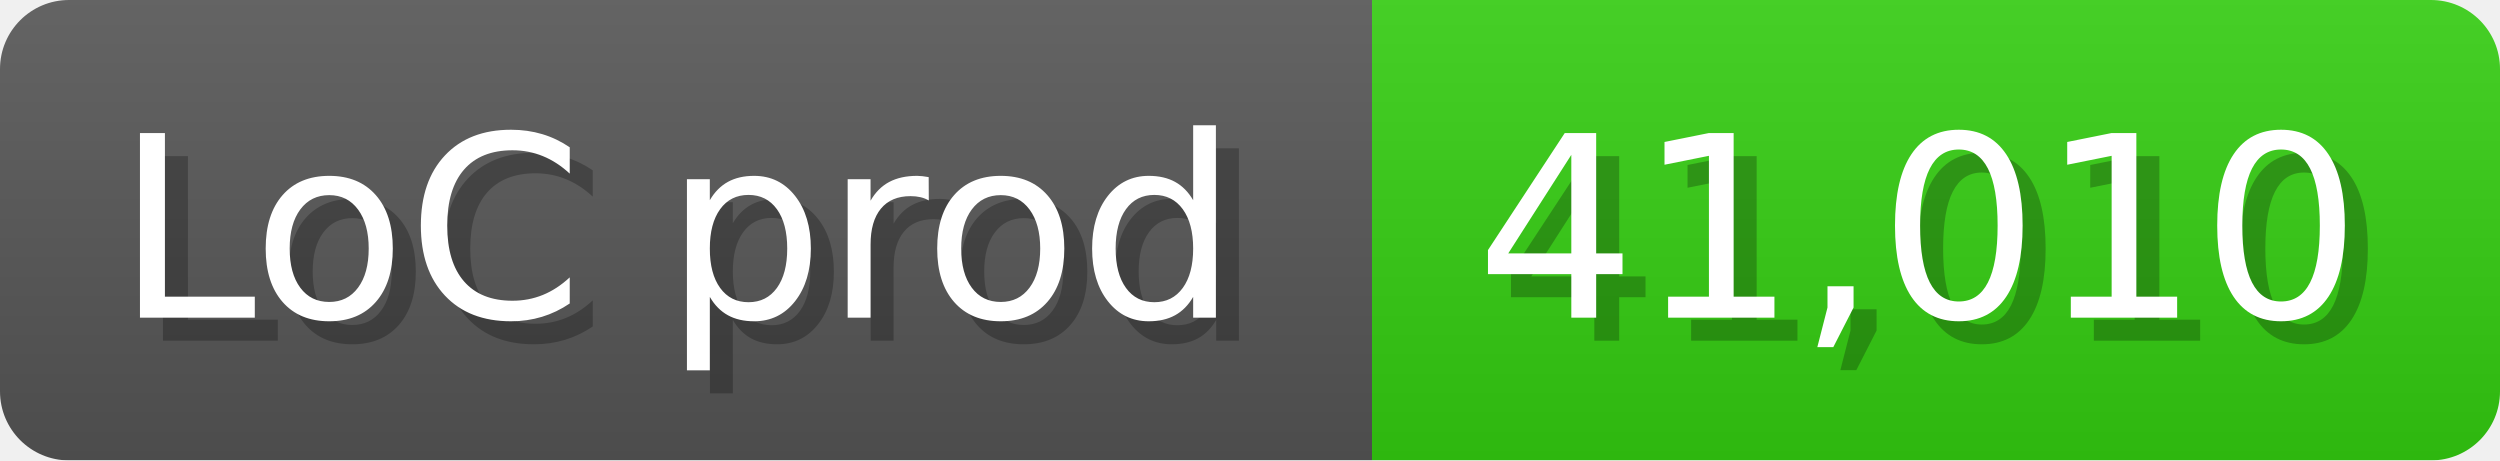
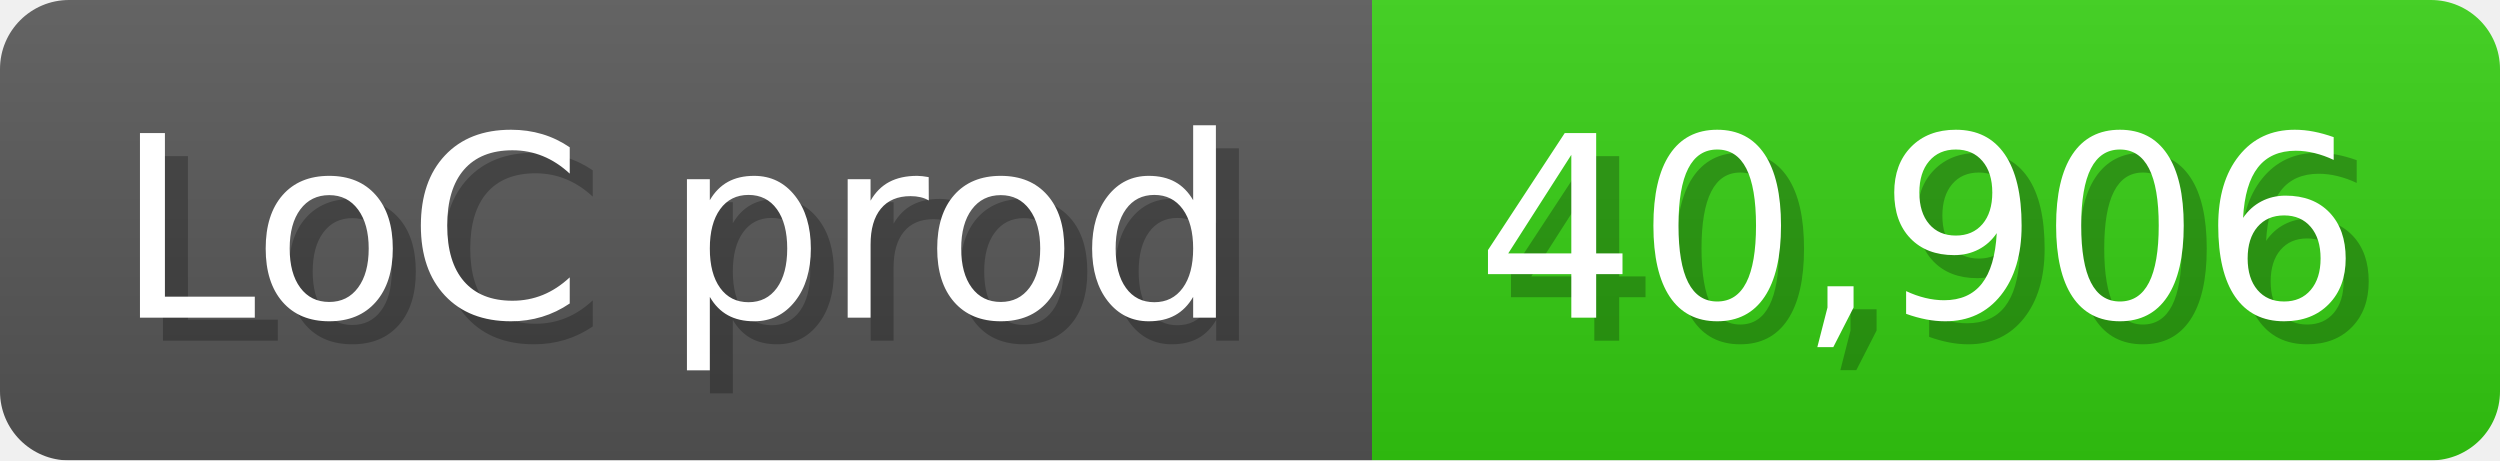
<svg xmlns="http://www.w3.org/2000/svg" width="108.6" height="20" viewBox="0 0 1086 200">
  <linearGradient id="a" x2="0" y2="100%">
    <stop offset="0" stop-opacity=".1" stop-color="#EEE" />
    <stop offset="1" stop-opacity=".1" />
  </linearGradient>
  <mask id="m">
    <rect width="1086" height="200" rx="30" fill="#FFF" />
  </mask>
  <g mask="url(#m)">
    <rect width="596" height="200" fill="#555" />
    <rect width="490" height="200" fill="#3C1" x="596" />
    <rect width="1086" height="200" fill="url(#a)" />
  </g>
  <g fill="#fff" text-anchor="start" font-family="Verdana,DejaVu Sans,sans-serif" font-size="110">
    <text x="60" y="148" textLength="496" fill="#000" opacity="0.25">LoC prod</text>
    <text x="50" y="138" textLength="496">LoC prod</text>
-     <text x="651" y="148" textLength="390" fill="#000" opacity="0.25">41,010</text>
-     <text x="641" y="138" textLength="390">41,010</text>
+     <text x="651" y="148" textLength="390" fill="#000" opacity="0.25">40,906</text>
+     <text x="641" y="138" textLength="390">40,906</text>
  </g>
</svg>
